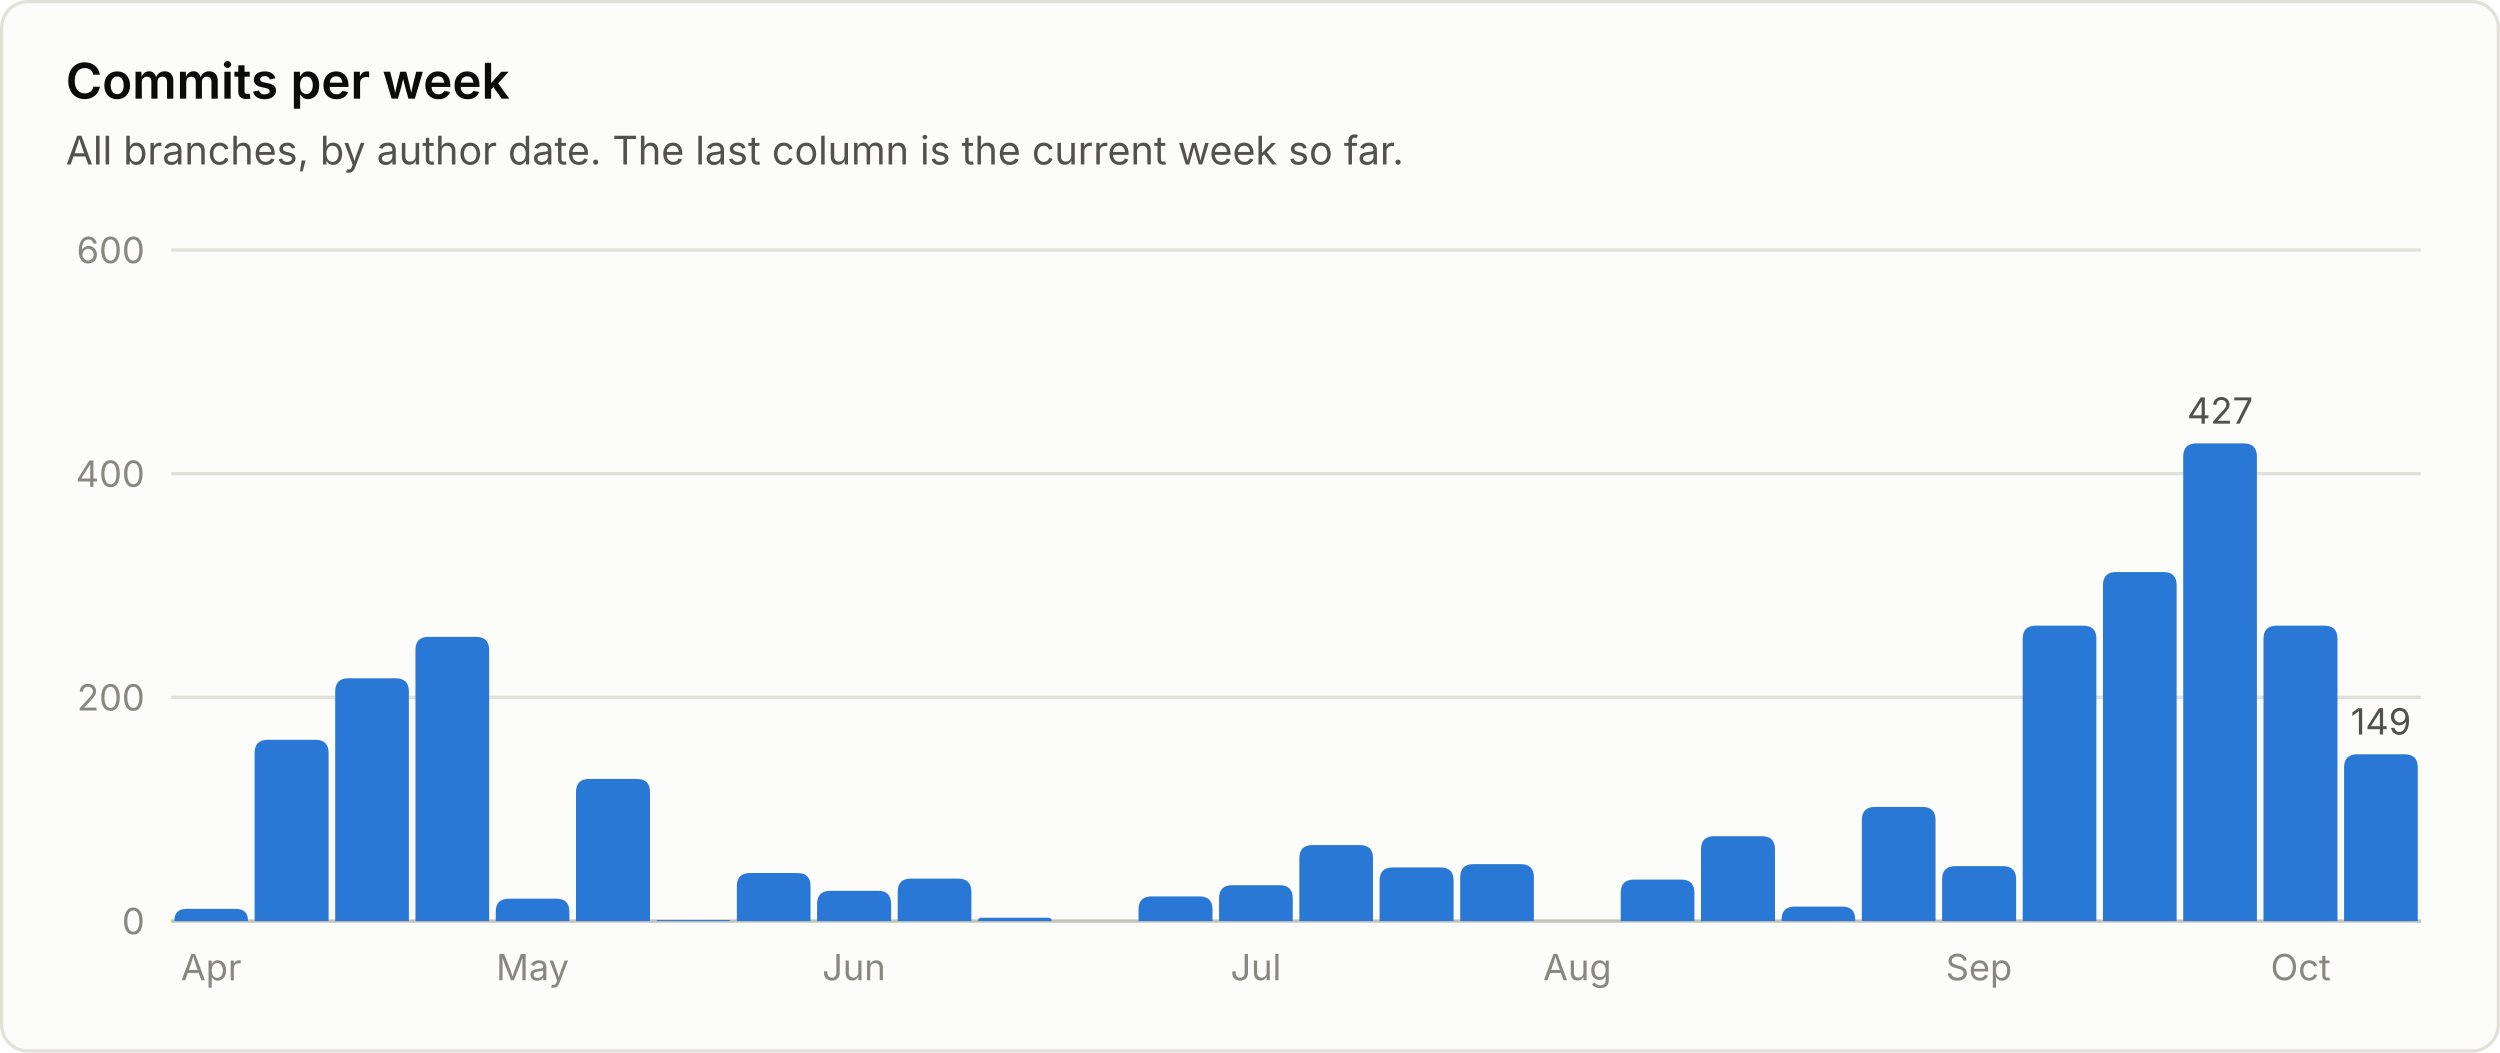
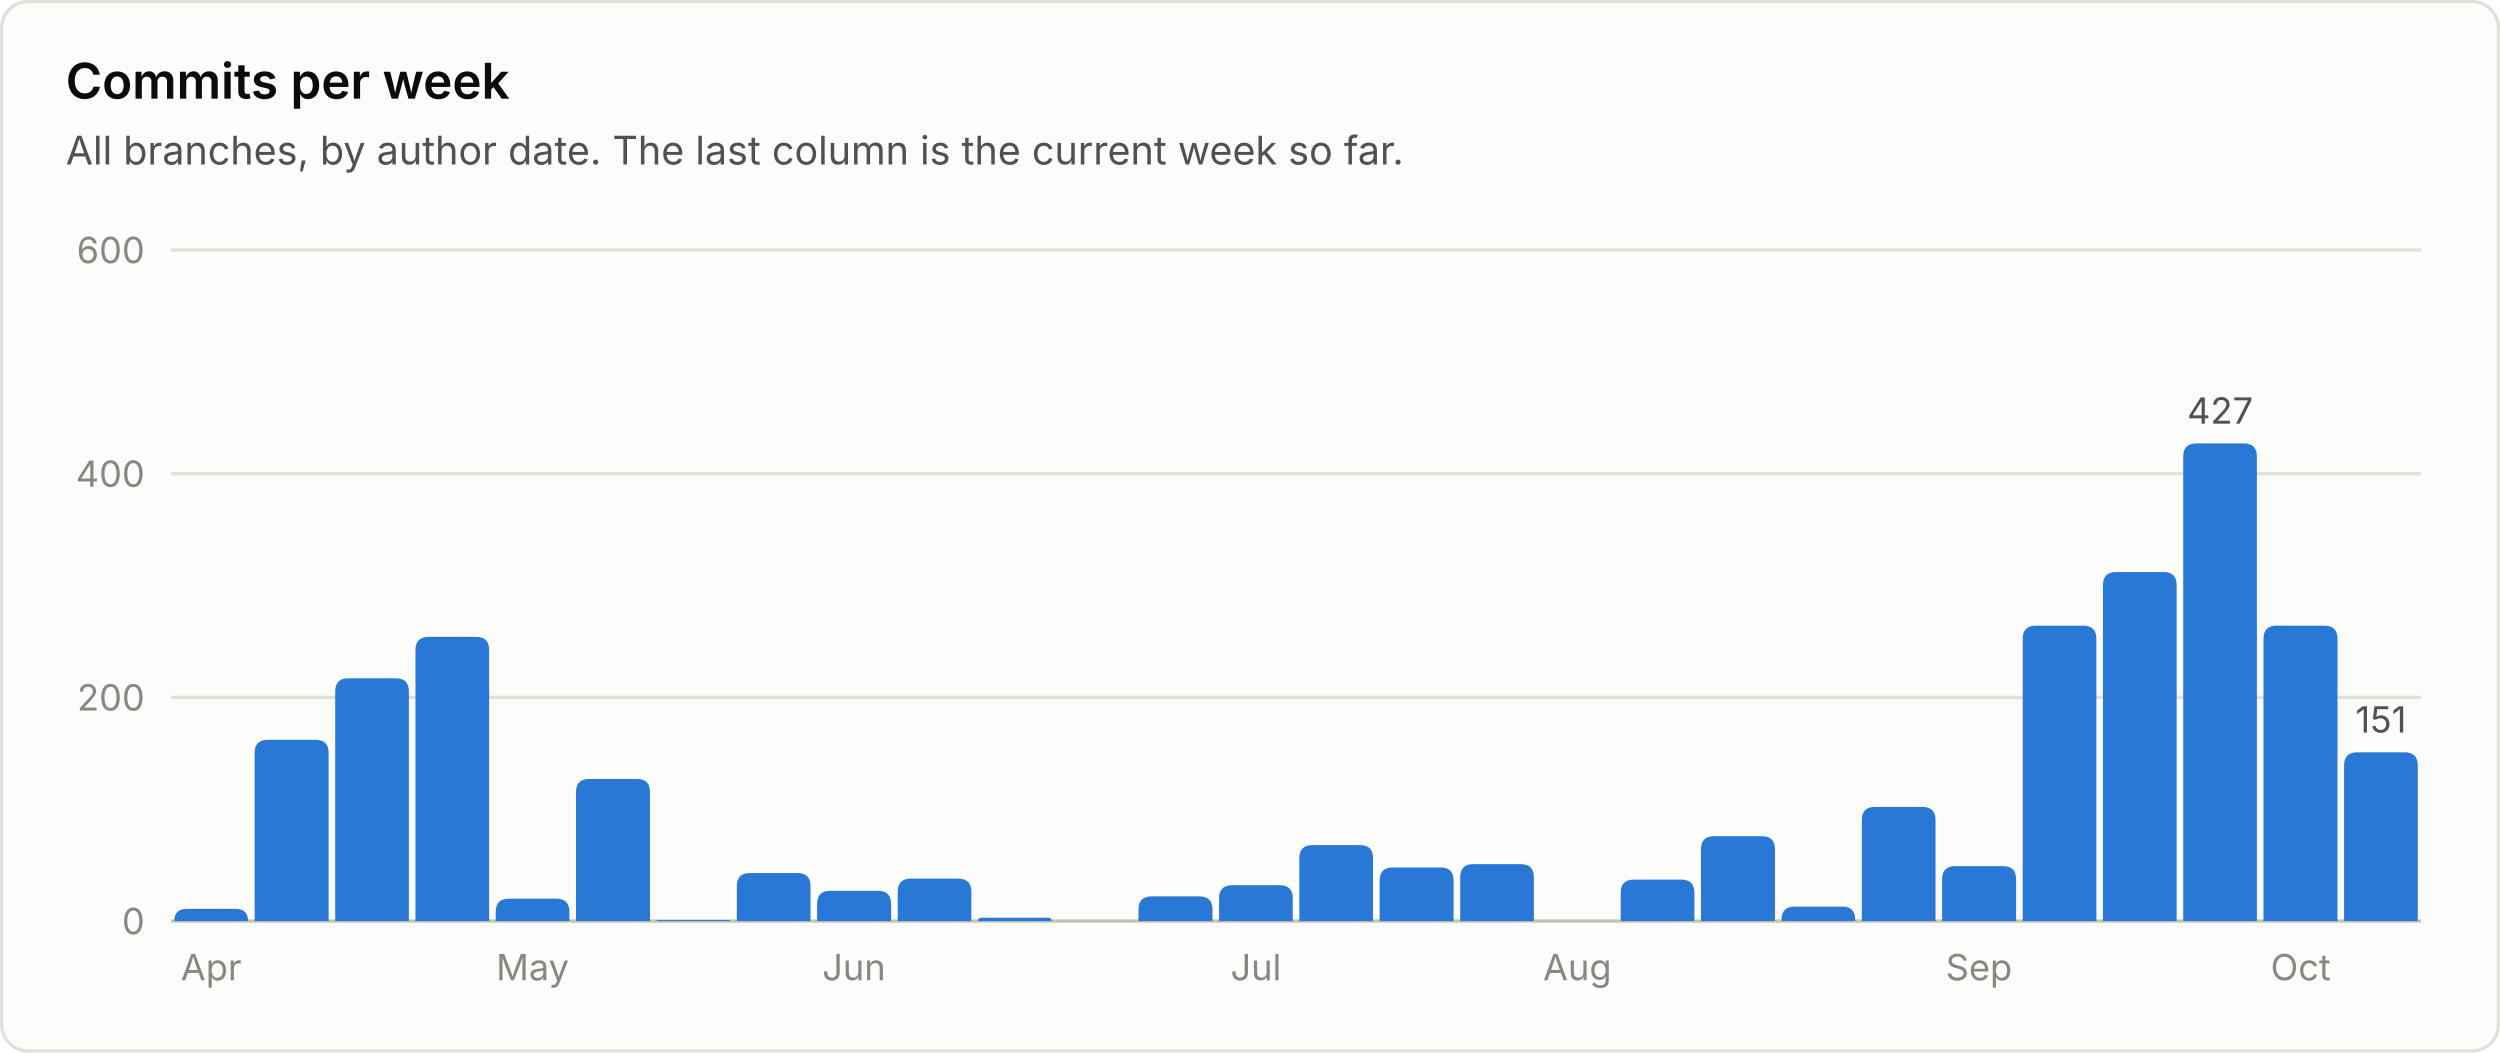
<svg xmlns="http://www.w3.org/2000/svg" viewBox="0 0 760 320" width="760" height="320" role="img" font-family="system-ui, -apple-system, 'Segoe UI', sans-serif">
  <rect x="0.5" y="0.5" width="759" height="319" rx="8" fill="#fcfcfb" stroke="#e1e0d9" />
  <text x="20.0" y="30.0" fill="#0b0b0b" font-size="15" font-weight="600" text-anchor="start">Commits per week</text>
  <text x="20.0" y="50.0" fill="#52514e" font-size="12" font-weight="400" text-anchor="start">All branches, by author date. The last column is the current week so far.</text>
  <line x1="52" y1="280.0" x2="736" y2="280.0" stroke="#c3c2b7" stroke-width="1" />
  <text x="44.0" y="284.0" fill="#898781" font-size="11" font-weight="400" text-anchor="end">0</text>
  <line x1="52" y1="212.0" x2="736" y2="212.0" stroke="#e1e0d9" stroke-width="1" />
  <text x="44.0" y="216.0" fill="#898781" font-size="11" font-weight="400" text-anchor="end">200</text>
  <line x1="52" y1="144.0" x2="736" y2="144.0" stroke="#e1e0d9" stroke-width="1" />
  <text x="44.0" y="148.0" fill="#898781" font-size="11" font-weight="400" text-anchor="end">400</text>
  <line x1="52" y1="76.0" x2="736" y2="76.0" stroke="#e1e0d9" stroke-width="1" />
  <text x="44.0" y="80.0" fill="#898781" font-size="11" font-weight="400" text-anchor="end">600</text>
  <path d="M53.0 280.0 V280.0 Q53.0 276.3 56.7 276.3 H71.7 Q75.4 276.3 75.4 280.0 V280.0 Z" fill="#2a78d6" />
  <text x="64.2" y="298.0" fill="#898781" font-size="11" font-weight="400" text-anchor="middle">Apr</text>
  <path d="M77.4 280.0 V228.9 Q77.4 224.9 81.4 224.9 H95.9 Q99.9 224.9 99.9 228.9 V280.0 Z" fill="#2a78d6" />
  <path d="M101.9 280.0 V210.2 Q101.9 206.2 105.9 206.2 H120.3 Q124.3 206.2 124.3 210.2 V280.0 Z" fill="#2a78d6" />
  <path d="M126.3 280.0 V197.6 Q126.3 193.6 130.3 193.6 H144.7 Q148.7 193.6 148.7 197.6 V280.0 Z" fill="#2a78d6" />
  <path d="M150.7 280.0 V277.2 Q150.7 273.2 154.7 273.2 H169.1 Q173.1 273.2 173.1 277.2 V280.0 Z" fill="#2a78d6" />
  <text x="161.9" y="298.0" fill="#898781" font-size="11" font-weight="400" text-anchor="middle">May</text>
  <path d="M175.1 280.0 V240.8 Q175.1 236.8 179.1 236.8 H193.6 Q197.6 236.8 197.6 240.8 V280.0 Z" fill="#2a78d6" />
  <path d="M199.6 280.0 V280.0 Q199.6 279.7 199.9 279.7 H221.7 Q222.0 279.7 222.0 280.0 V280.0 Z" fill="#2a78d6" />
  <path d="M224.0 280.0 V269.4 Q224.0 265.4 228.0 265.4 H242.4 Q246.4 265.4 246.4 269.4 V280.0 Z" fill="#2a78d6" />
  <path d="M248.4 280.0 V274.8 Q248.4 270.8 252.4 270.8 H266.9 Q270.9 270.8 270.9 274.8 V280.0 Z" fill="#2a78d6" />
  <text x="259.6" y="298.0" fill="#898781" font-size="11" font-weight="400" text-anchor="middle">Jun</text>
  <path d="M272.9 280.0 V271.1 Q272.9 267.1 276.9 267.1 H291.3 Q295.3 267.1 295.3 271.1 V280.0 Z" fill="#2a78d6" />
  <path d="M297.3 280.0 V280.0 Q297.3 279.0 298.3 279.0 H318.7 Q319.7 279.0 319.7 280.0 V280.0 Z" fill="#2a78d6" />
  <path d="M346.1 280.0 V276.5 Q346.1 272.5 350.1 272.5 H364.6 Q368.6 272.5 368.6 276.5 V280.0 Z" fill="#2a78d6" />
  <path d="M370.6 280.0 V273.1 Q370.6 269.1 374.6 269.1 H389.0 Q393.0 269.1 393.0 273.1 V280.0 Z" fill="#2a78d6" />
  <text x="381.8" y="298.0" fill="#898781" font-size="11" font-weight="400" text-anchor="middle">Jul</text>
  <path d="M395.0 280.0 V260.9 Q395.0 256.9 399.0 256.9 H413.4 Q417.4 256.9 417.4 260.9 V280.0 Z" fill="#2a78d6" />
  <path d="M419.4 280.0 V267.7 Q419.4 263.7 423.4 263.7 H437.9 Q441.9 263.7 441.9 267.7 V280.0 Z" fill="#2a78d6" />
  <path d="M443.9 280.0 V266.7 Q443.9 262.7 447.9 262.7 H462.3 Q466.3 262.7 466.3 266.7 V280.0 Z" fill="#2a78d6" />
  <text x="479.5" y="298.0" fill="#898781" font-size="11" font-weight="400" text-anchor="middle">Aug</text>
  <path d="M492.7 280.0 V271.4 Q492.7 267.4 496.7 267.4 H511.1 Q515.1 267.4 515.1 271.4 V280.0 Z" fill="#2a78d6" />
  <path d="M517.1 280.0 V258.2 Q517.1 254.2 521.1 254.2 H535.6 Q539.6 254.2 539.6 258.2 V280.0 Z" fill="#2a78d6" />
  <path d="M541.6 280.0 V279.6 Q541.6 275.6 545.6 275.6 H560.0 Q564.0 275.6 564.0 279.6 V280.0 Z" fill="#2a78d6" />
  <path d="M566.0 280.0 V249.3 Q566.0 245.3 570.0 245.3 H584.4 Q588.4 245.3 588.4 249.3 V280.0 Z" fill="#2a78d6" />
  <path d="M590.4 280.0 V267.3 Q590.4 263.3 594.4 263.3 H608.9 Q612.9 263.3 612.9 267.3 V280.0 Z" fill="#2a78d6" />
  <text x="601.6" y="298.0" fill="#898781" font-size="11" font-weight="400" text-anchor="middle">Sep</text>
  <path d="M614.9 280.0 V194.2 Q614.9 190.2 618.9 190.2 H633.3 Q637.3 190.2 637.3 194.2 V280.0 Z" fill="#2a78d6" />
  <path d="M639.3 280.0 V177.9 Q639.3 173.9 643.3 173.9 H657.7 Q661.7 173.9 661.7 177.9 V280.0 Z" fill="#2a78d6" />
  <path d="M663.7 280.0 V138.8 Q663.7 134.8 667.7 134.8 H682.1 Q686.1 134.8 686.1 138.8 V280.0 Z" fill="#2a78d6" />
  <text x="674.9" y="128.8" fill="#52514e" font-size="11" font-weight="400" text-anchor="middle">427</text>
  <path d="M688.1 280.0 V194.2 Q688.1 190.2 692.1 190.2 H706.6 Q710.6 190.2 710.6 194.2 V280.0 Z" fill="#2a78d6" />
  <text x="699.4" y="298.0" fill="#898781" font-size="11" font-weight="400" text-anchor="middle">Oct</text>
-   <path d="M712.6 280.0 V233.3 Q712.6 229.3 716.6 229.3 H731.0 Q735.0 229.3 735.0 233.3 V280.0 Z" fill="#2a78d6" />
-   <text x="723.8" y="223.3" fill="#52514e" font-size="11" font-weight="400" text-anchor="middle">149</text>
+   <path d="M712.6 280.0 V232.7 Q712.6 228.7 716.6 228.7 H731.0 Q735.0 228.7 735.0 232.7 V280.0 Z" fill="#2a78d6" />
+   <text x="723.8" y="222.7" fill="#52514e" font-size="11" font-weight="400" text-anchor="middle">151</text>
</svg>
